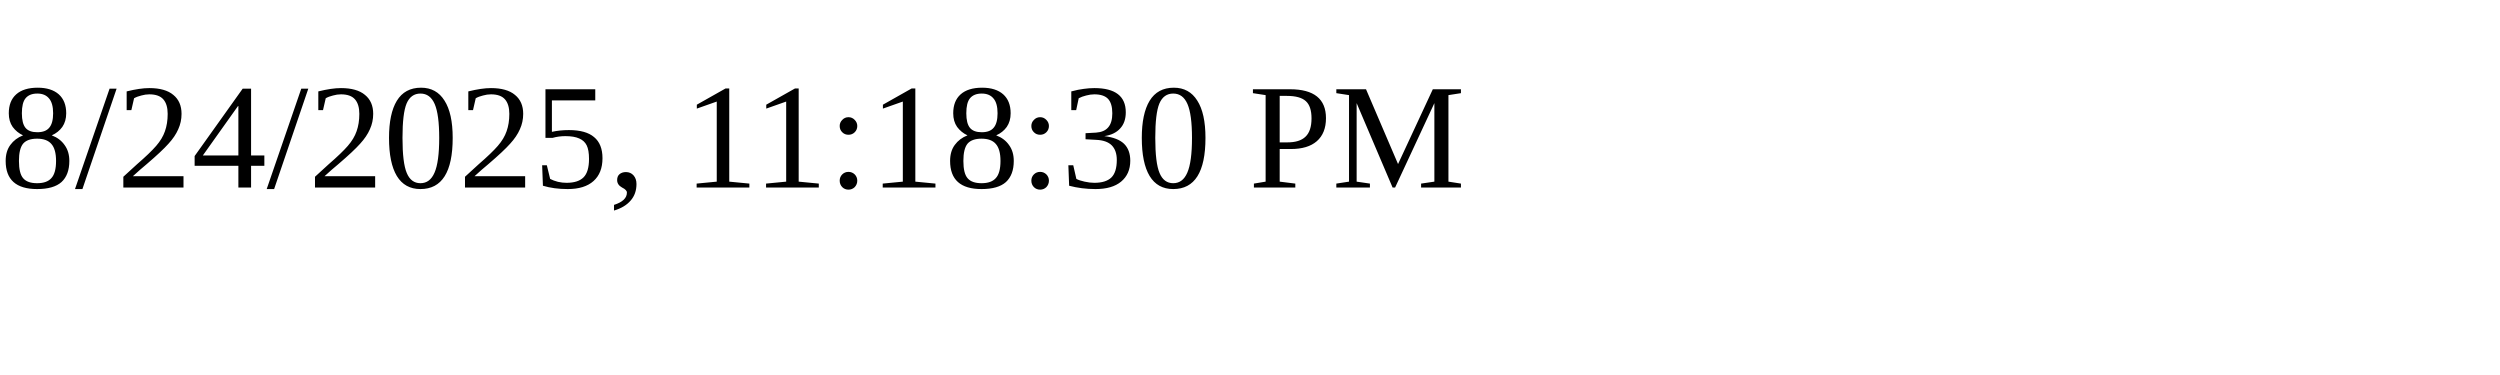
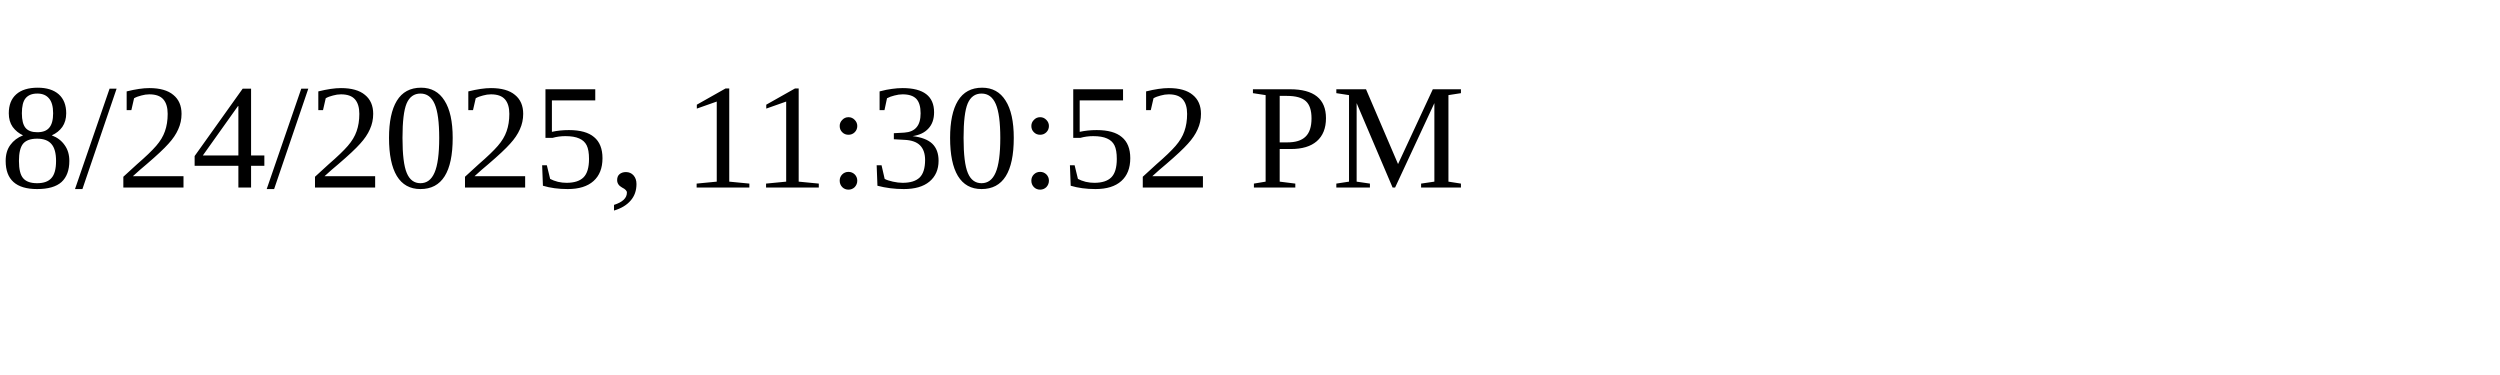
<svg xmlns="http://www.w3.org/2000/svg" height="30" width="200">
-   <text x="0" y="15">8/24/2025, 11:18:30 PM</text>
+   <text x="0" y="15">8/24/2025, 11:30:52 PM</text>
</svg>
